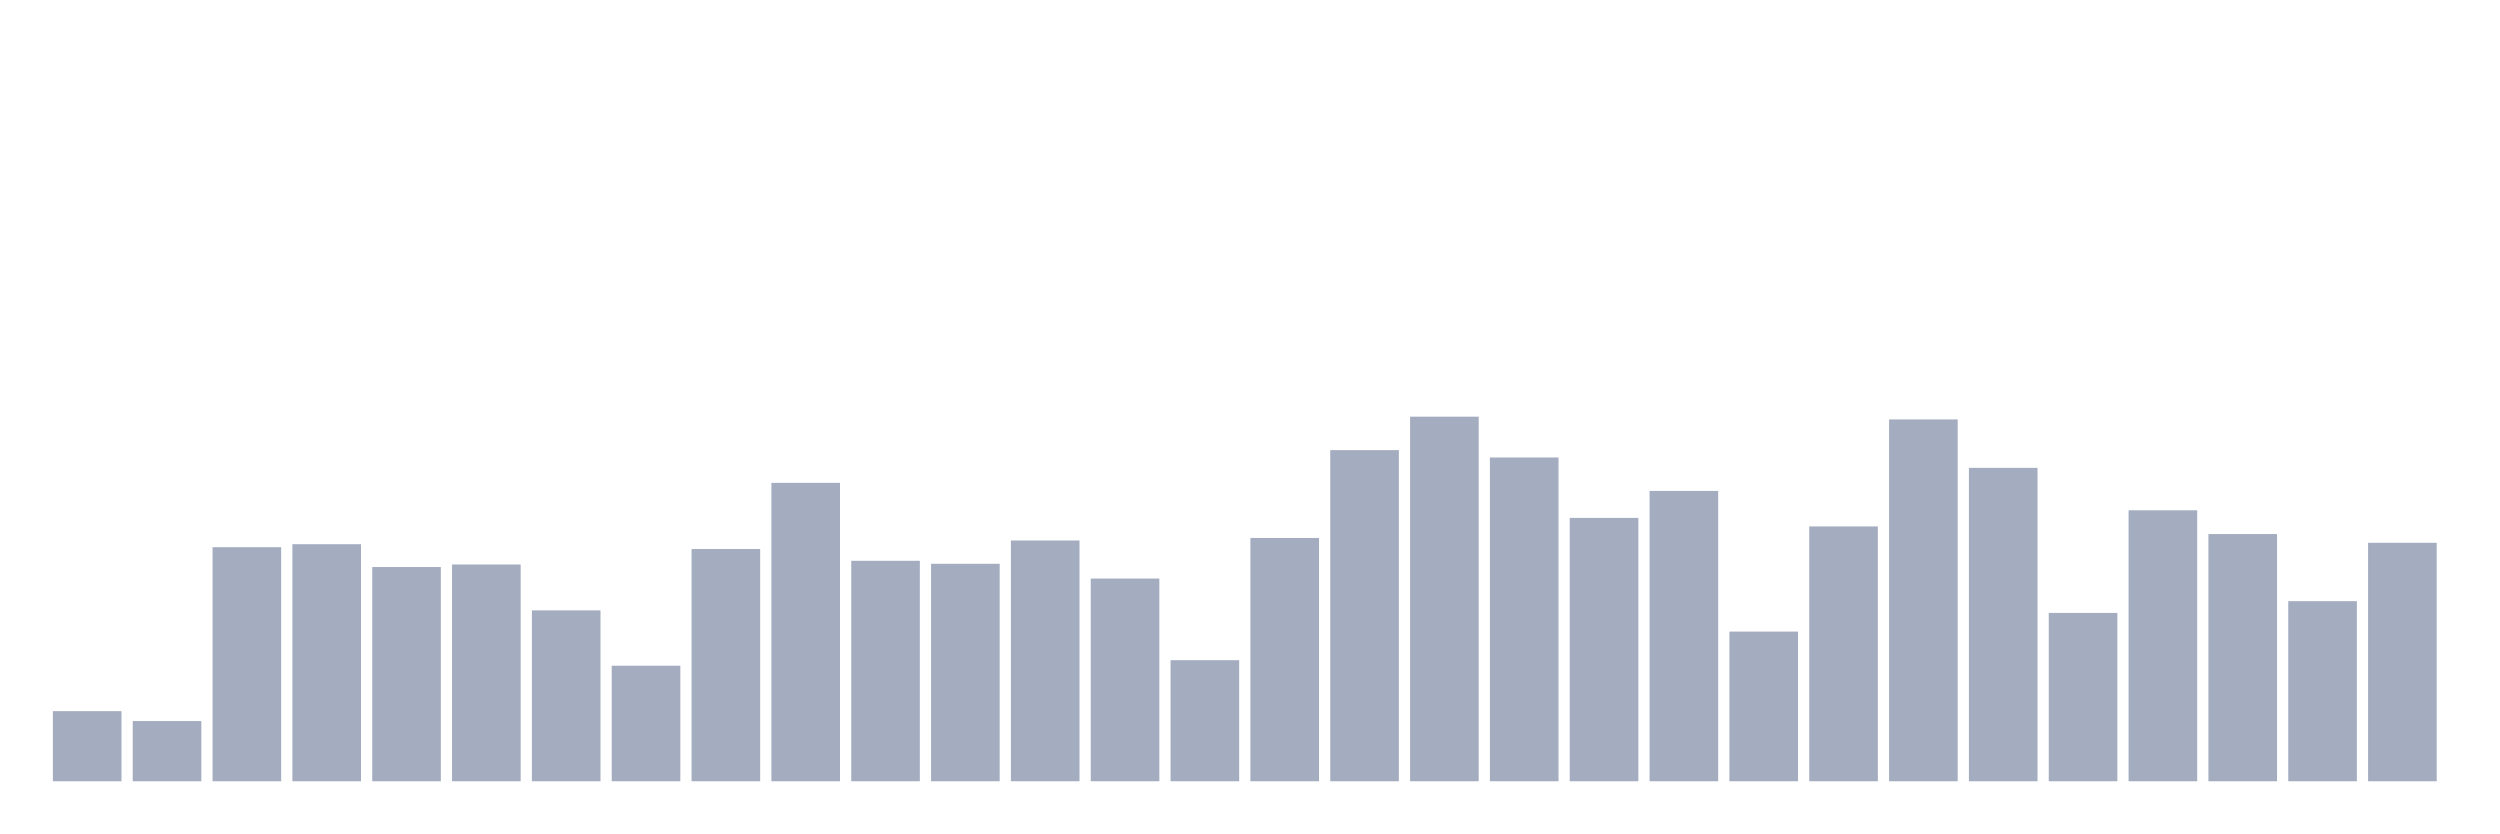
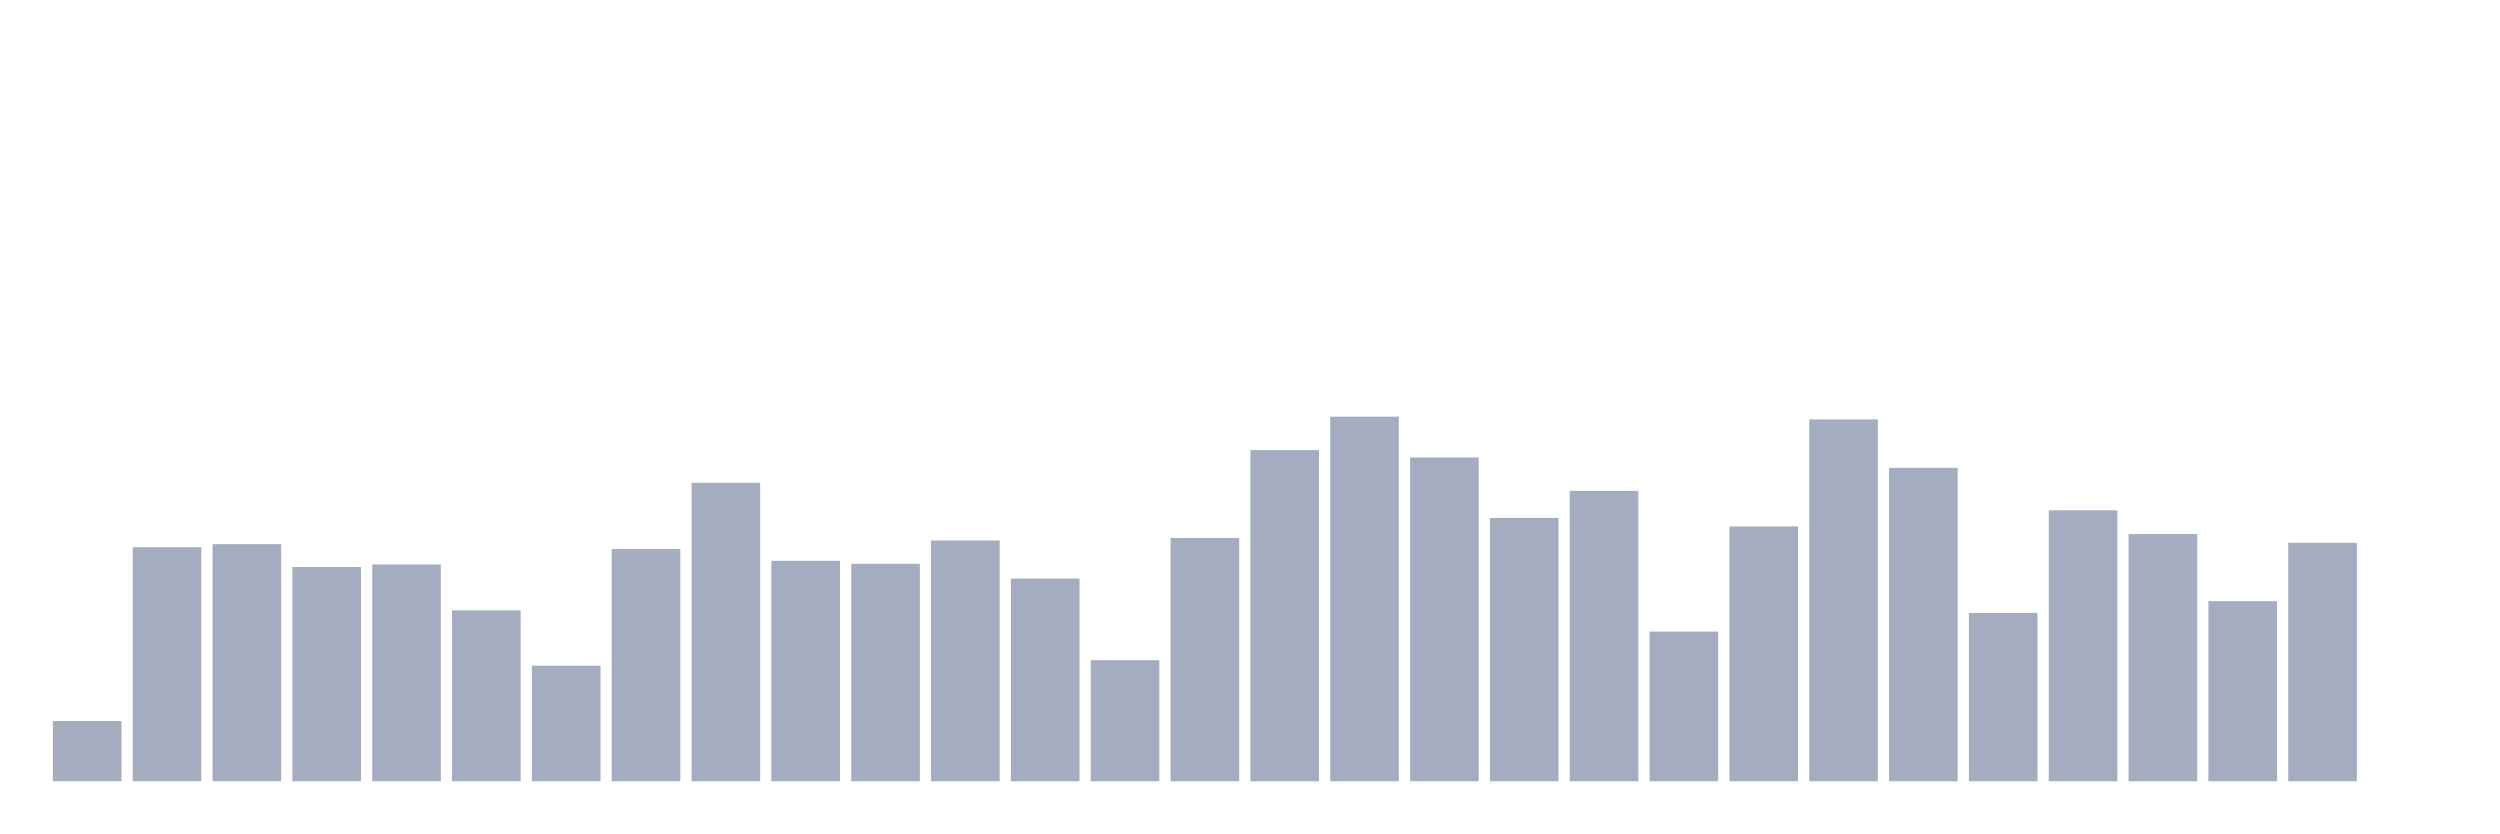
<svg xmlns="http://www.w3.org/2000/svg" viewBox="0 0 480 160">
  <g transform="translate(10,10)">
-     <rect class="bar" x="0.153" width="13.175" y="126.54" height="13.46" fill="rgb(164,173,192)" />
-     <rect class="bar" x="15.482" width="13.175" y="128.444" height="11.556" fill="rgb(164,173,192)" />
-     <rect class="bar" x="30.81" width="13.175" y="95.06" height="44.94" fill="rgb(164,173,192)" />
-     <rect class="bar" x="46.138" width="13.175" y="94.485" height="45.515" fill="rgb(164,173,192)" />
-     <rect class="bar" x="61.466" width="13.175" y="98.868" height="41.132" fill="rgb(164,173,192)" />
-     <rect class="bar" x="76.794" width="13.175" y="98.381" height="41.619" fill="rgb(164,173,192)" />
-     <rect class="bar" x="92.123" width="13.175" y="107.192" height="32.808" fill="rgb(164,173,192)" />
-     <rect class="bar" x="107.451" width="13.175" y="117.818" height="22.182" fill="rgb(164,173,192)" />
-     <rect class="bar" x="122.779" width="13.175" y="95.414" height="44.586" fill="rgb(164,173,192)" />
-     <rect class="bar" x="138.107" width="13.175" y="82.707" height="57.293" fill="rgb(164,173,192)" />
-     <rect class="bar" x="153.436" width="13.175" y="97.672" height="42.328" fill="rgb(164,173,192)" />
-     <rect class="bar" x="168.764" width="13.175" y="98.248" height="41.752" fill="rgb(164,173,192)" />
-     <rect class="bar" x="184.092" width="13.175" y="93.776" height="46.224" fill="rgb(164,173,192)" />
-     <rect class="bar" x="199.42" width="13.175" y="101.082" height="38.918" fill="rgb(164,173,192)" />
-     <rect class="bar" x="214.748" width="13.175" y="116.755" height="23.245" fill="rgb(164,173,192)" />
-     <rect class="bar" x="230.077" width="13.175" y="93.289" height="46.711" fill="rgb(164,173,192)" />
-     <rect class="bar" x="245.405" width="13.175" y="76.42" height="63.58" fill="rgb(164,173,192)" />
-     <rect class="bar" x="260.733" width="13.175" y="70" height="70" fill="rgb(164,173,192)" />
-     <rect class="bar" x="276.061" width="13.175" y="77.837" height="62.163" fill="rgb(164,173,192)" />
-     <rect class="bar" x="291.39" width="13.175" y="89.437" height="50.563" fill="rgb(164,173,192)" />
-     <rect class="bar" x="306.718" width="13.175" y="84.257" height="55.743" fill="rgb(164,173,192)" />
-     <rect class="bar" x="322.046" width="13.175" y="111.265" height="28.735" fill="rgb(164,173,192)" />
-     <rect class="bar" x="337.374" width="13.175" y="91.075" height="48.925" fill="rgb(164,173,192)" />
-     <rect class="bar" x="352.702" width="13.175" y="70.531" height="69.469" fill="rgb(164,173,192)" />
-     <rect class="bar" x="368.031" width="13.175" y="79.829" height="60.171" fill="rgb(164,173,192)" />
-     <rect class="bar" x="383.359" width="13.175" y="107.679" height="32.321" fill="rgb(164,173,192)" />
-     <rect class="bar" x="398.687" width="13.175" y="87.976" height="52.024" fill="rgb(164,173,192)" />
-     <rect class="bar" x="414.015" width="13.175" y="92.536" height="47.464" fill="rgb(164,173,192)" />
-     <rect class="bar" x="429.344" width="13.175" y="105.421" height="34.579" fill="rgb(164,173,192)" />
-     <rect class="bar" x="444.672" width="13.175" y="94.219" height="45.781" fill="rgb(164,173,192)" />
+     <rect class="bar" x="0.153" width="13.175" y="128.444" height="11.556" fill="rgb(164,173,192)" />
+     <rect class="bar" x="15.482" width="13.175" y="95.06" height="44.94" fill="rgb(164,173,192)" />
+     <rect class="bar" x="30.81" width="13.175" y="94.485" height="45.515" fill="rgb(164,173,192)" />
+     <rect class="bar" x="46.138" width="13.175" y="98.868" height="41.132" fill="rgb(164,173,192)" />
+     <rect class="bar" x="61.466" width="13.175" y="98.381" height="41.619" fill="rgb(164,173,192)" />
+     <rect class="bar" x="76.794" width="13.175" y="107.192" height="32.808" fill="rgb(164,173,192)" />
+     <rect class="bar" x="92.123" width="13.175" y="117.818" height="22.182" fill="rgb(164,173,192)" />
+     <rect class="bar" x="107.451" width="13.175" y="95.414" height="44.586" fill="rgb(164,173,192)" />
+     <rect class="bar" x="122.779" width="13.175" y="82.707" height="57.293" fill="rgb(164,173,192)" />
+     <rect class="bar" x="138.107" width="13.175" y="97.672" height="42.328" fill="rgb(164,173,192)" />
+     <rect class="bar" x="153.436" width="13.175" y="98.248" height="41.752" fill="rgb(164,173,192)" />
+     <rect class="bar" x="168.764" width="13.175" y="93.776" height="46.224" fill="rgb(164,173,192)" />
+     <rect class="bar" x="184.092" width="13.175" y="101.082" height="38.918" fill="rgb(164,173,192)" />
+     <rect class="bar" x="199.42" width="13.175" y="116.755" height="23.245" fill="rgb(164,173,192)" />
+     <rect class="bar" x="214.748" width="13.175" y="93.289" height="46.711" fill="rgb(164,173,192)" />
+     <rect class="bar" x="230.077" width="13.175" y="76.42" height="63.58" fill="rgb(164,173,192)" />
+     <rect class="bar" x="245.405" width="13.175" y="70" height="70" fill="rgb(164,173,192)" />
+     <rect class="bar" x="260.733" width="13.175" y="77.837" height="62.163" fill="rgb(164,173,192)" />
+     <rect class="bar" x="276.061" width="13.175" y="89.437" height="50.563" fill="rgb(164,173,192)" />
+     <rect class="bar" x="291.39" width="13.175" y="84.257" height="55.743" fill="rgb(164,173,192)" />
+     <rect class="bar" x="306.718" width="13.175" y="111.265" height="28.735" fill="rgb(164,173,192)" />
+     <rect class="bar" x="322.046" width="13.175" y="91.075" height="48.925" fill="rgb(164,173,192)" />
+     <rect class="bar" x="337.374" width="13.175" y="70.531" height="69.469" fill="rgb(164,173,192)" />
+     <rect class="bar" x="352.702" width="13.175" y="79.829" height="60.171" fill="rgb(164,173,192)" />
+     <rect class="bar" x="368.031" width="13.175" y="107.679" height="32.321" fill="rgb(164,173,192)" />
+     <rect class="bar" x="383.359" width="13.175" y="87.976" height="52.024" fill="rgb(164,173,192)" />
+     <rect class="bar" x="398.687" width="13.175" y="92.536" height="47.464" fill="rgb(164,173,192)" />
+     <rect class="bar" x="414.015" width="13.175" y="105.421" height="34.579" fill="rgb(164,173,192)" />
+     <rect class="bar" x="429.344" width="13.175" y="94.219" height="45.781" fill="rgb(164,173,192)" />
+     <rect class="bar" x="444.672" width="13.175" y="140" height="0" fill="rgb(164,173,192)" />
  </g>
</svg>
